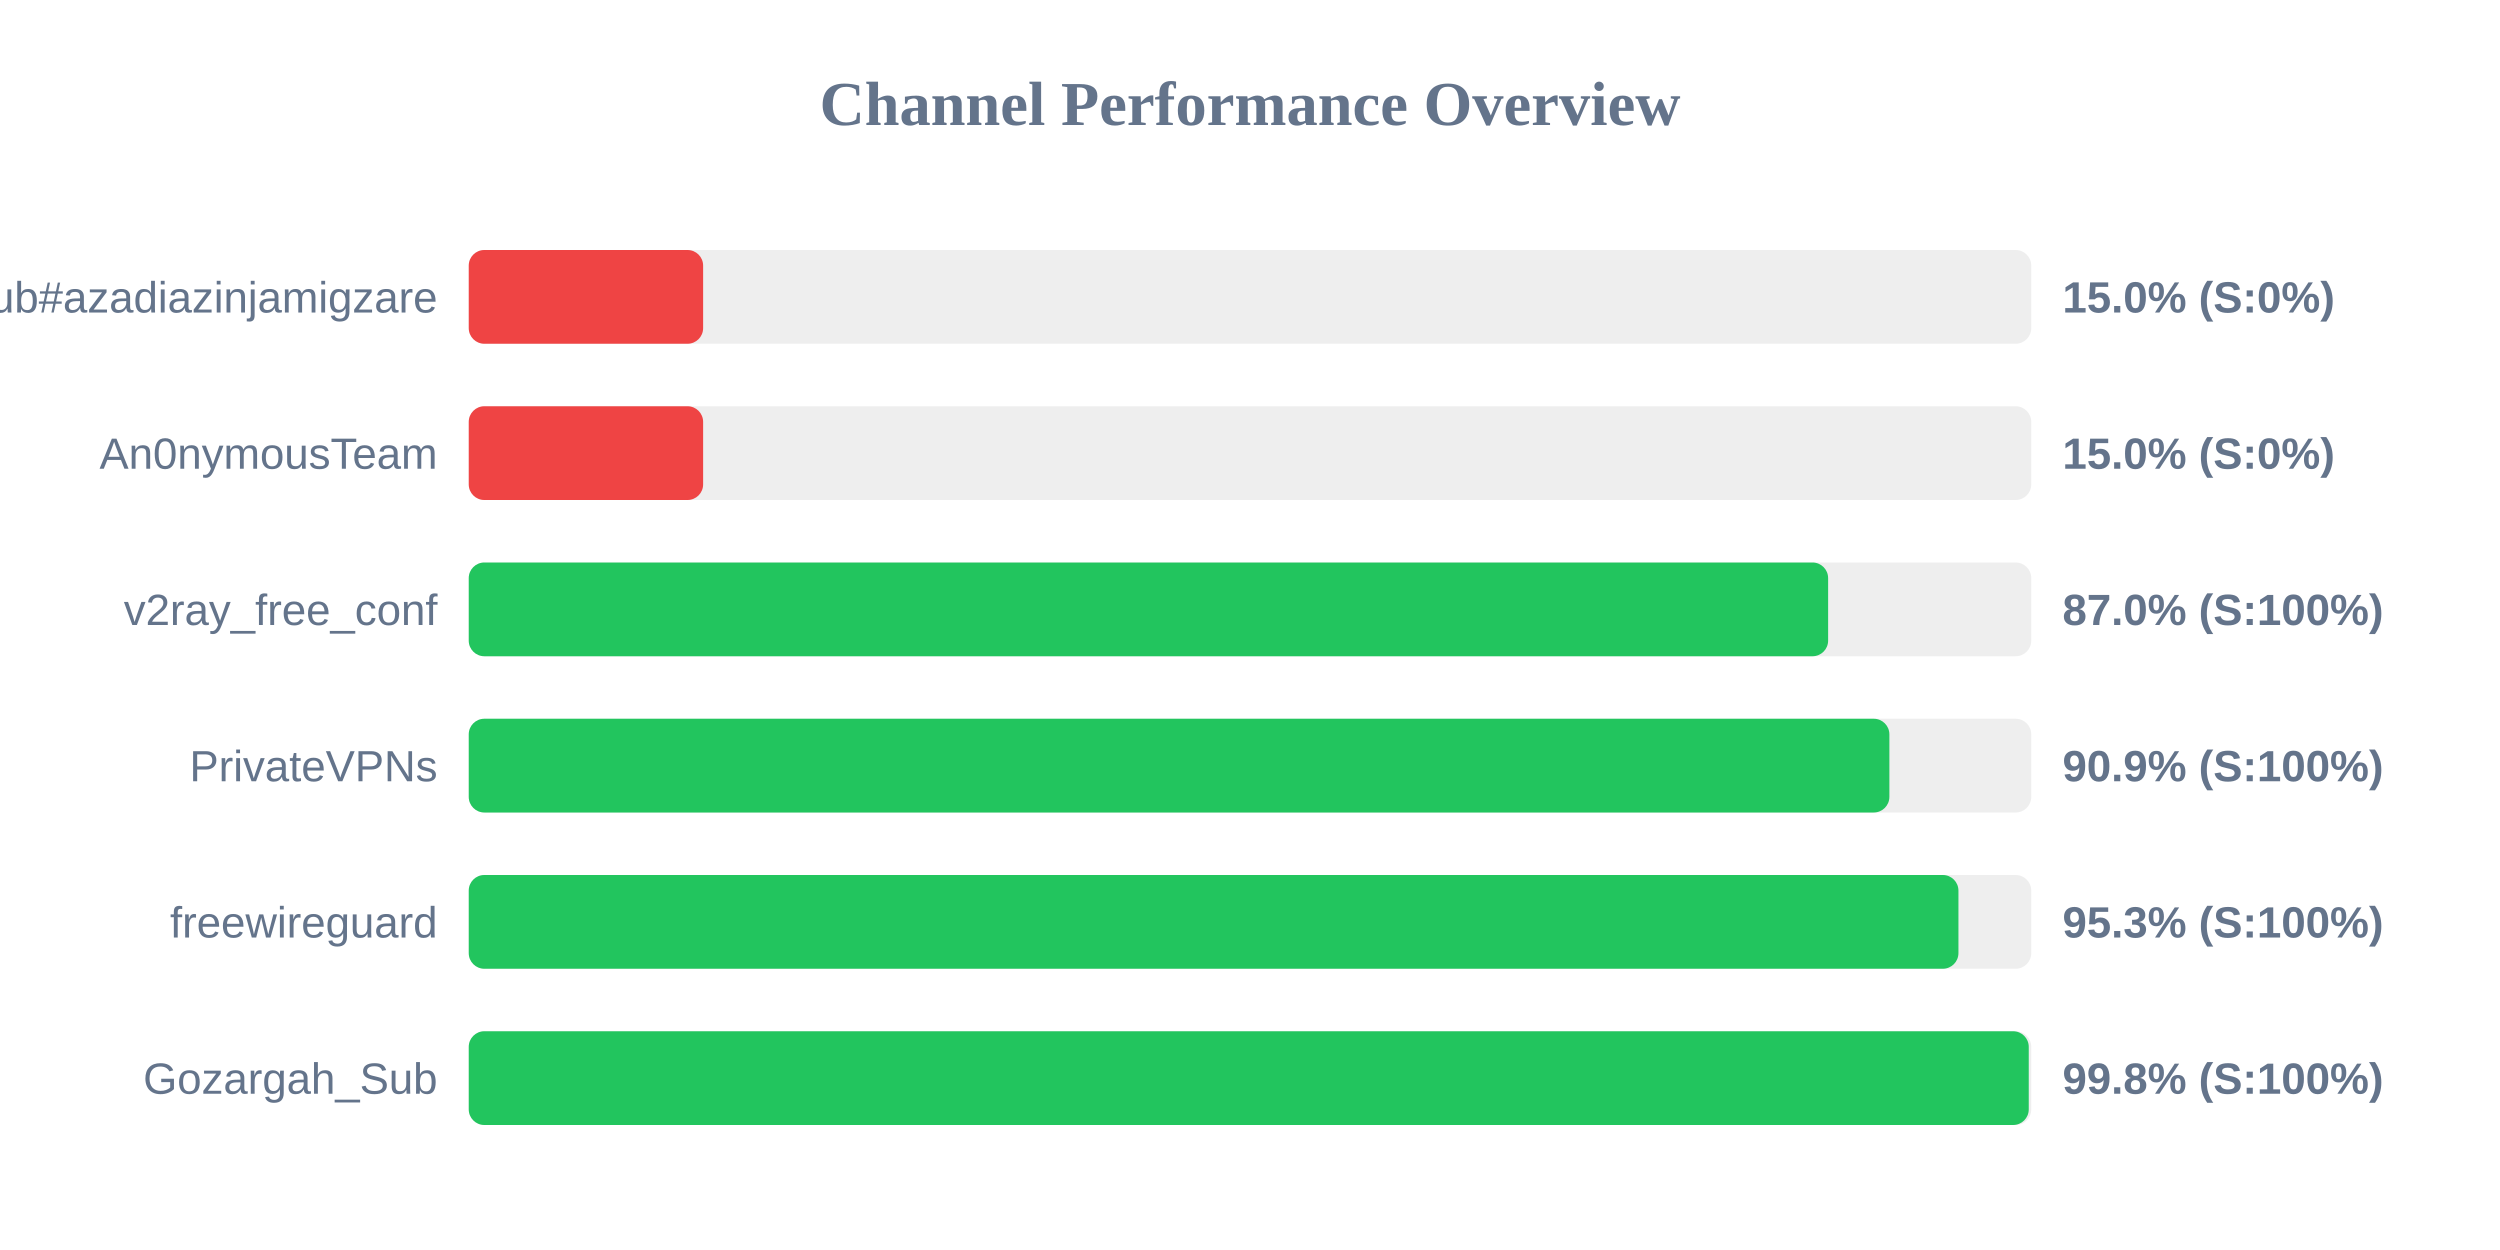
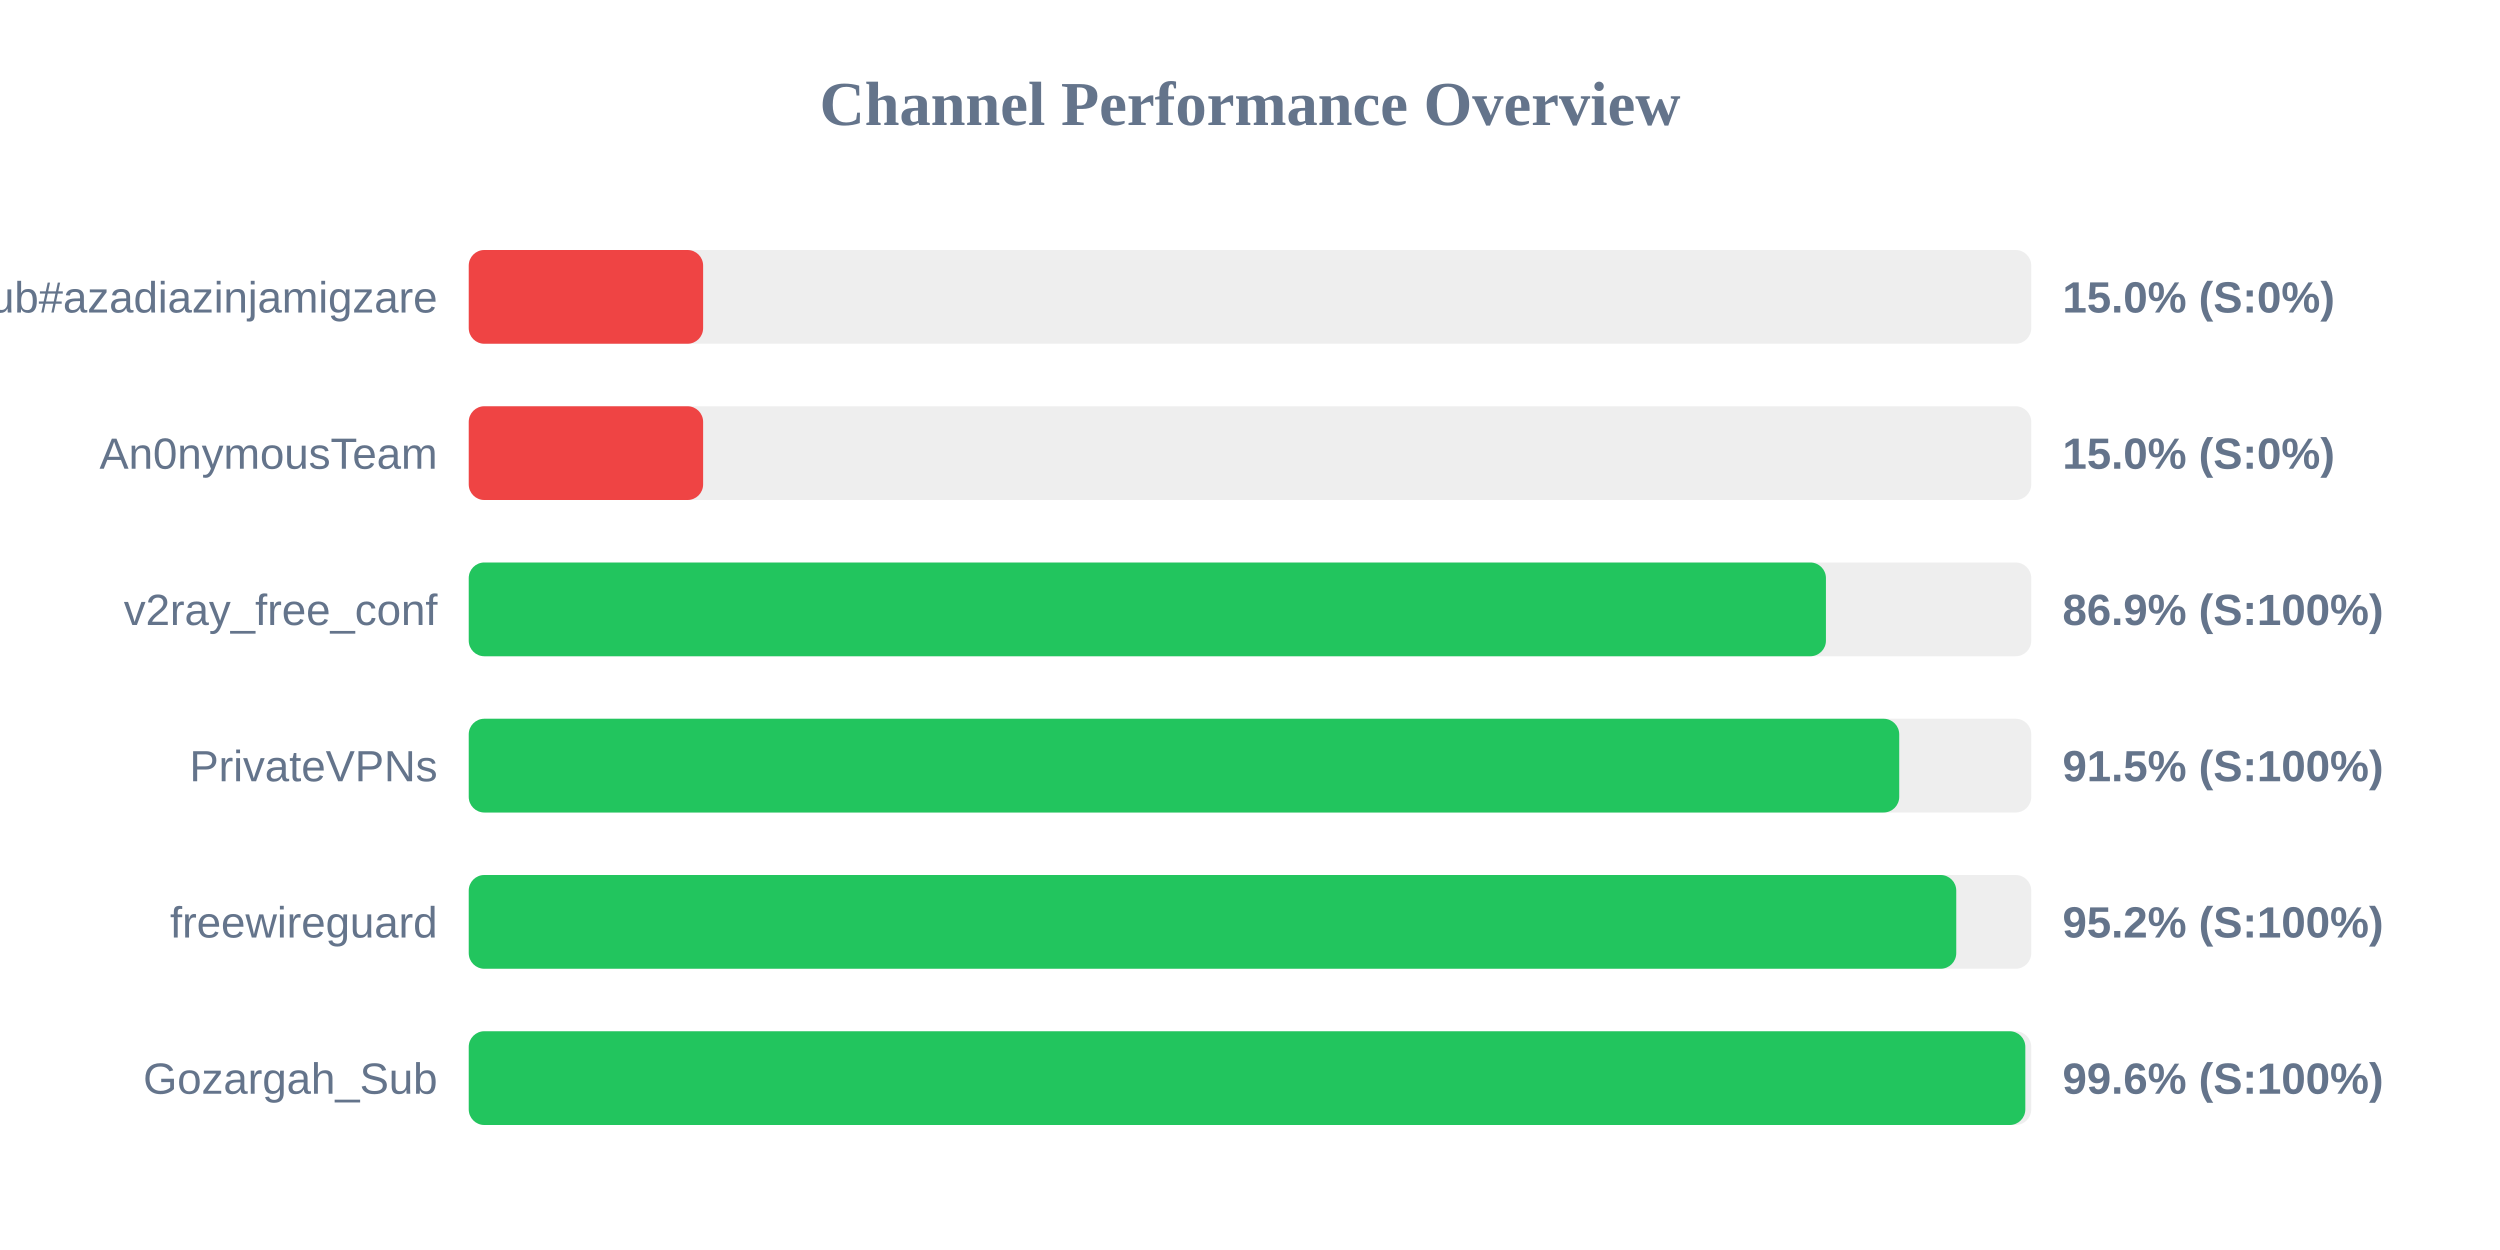
<svg xmlns="http://www.w3.org/2000/svg" width="800" height="400" version="1.1">
  <style>
        .row { font: 14px Arial; fill: #64748b; }
        .score { font: bold 14px Arial; fill: #64748b; }
    </style>
  <text x="400" y="40" text-anchor="middle" font-size="20px" font-weight="bold" fill="#64748b">Channel Performance Overview</text>
  <rect x="150" y="80" width="500" height="30" fill="#eee" rx="5" />
  <rect x="150" y="80" width="75.0" height="30" fill="#ef4444" rx="5" />
  <text x="140" y="100" text-anchor="end" class="row">Sub#azadiazinjamigzare</text>
  <text x="660" y="100" text-anchor="start" class="score">15.0% (S:0%)</text>
  <rect x="150" y="130" width="500" height="30" fill="#eee" rx="5" />
  <rect x="150" y="130" width="75.0" height="30" fill="#ef4444" rx="5" />
  <text x="140" y="150" text-anchor="end" class="row">An0nymousTeam</text>
  <text x="660" y="150" text-anchor="start" class="score">15.0% (S:0%)</text>
  <rect x="150" y="180" width="500" height="30" fill="#eee" rx="5" />
-   <rect x="150" y="180" width="435.0" height="30" fill="#22c55e" rx="5" />
+   <rect x="150" y="180" width="434.3" height="30" fill="#22c55e" rx="5" />
  <text x="140" y="200" text-anchor="end" class="row">v2ray_free_conf</text>
-   <text x="660" y="200" text-anchor="start" class="score">87.0% (S:100%)</text>
+   <text x="660" y="200" text-anchor="start" class="score">86.9% (S:100%)</text>
  <rect x="150" y="230" width="500" height="30" fill="#eee" rx="5" />
-   <rect x="150" y="230" width="454.6" height="30" fill="#22c55e" rx="5" />
+   <rect x="150" y="230" width="457.75" height="30" fill="#22c55e" rx="5" />
  <text x="140" y="250" text-anchor="end" class="row">PrivateVPNs</text>
-   <text x="660" y="250" text-anchor="start" class="score">90.9% (S:100%)</text>
+   <text x="660" y="250" text-anchor="start" class="score">91.5% (S:100%)</text>
  <rect x="150" y="280" width="500" height="30" fill="#eee" rx="5" />
-   <rect x="150" y="280" width="476.7" height="30" fill="#22c55e" rx="5" />
+   <rect x="150" y="280" width="476.0" height="30" fill="#22c55e" rx="5" />
  <text x="140" y="300" text-anchor="end" class="row">freewireguard</text>
-   <text x="660" y="300" text-anchor="start" class="score">95.3% (S:100%)</text>
+   <text x="660" y="300" text-anchor="start" class="score">95.2% (S:100%)</text>
  <rect x="150" y="330" width="500" height="30" fill="#eee" rx="5" />
-   <rect x="150" y="330" width="499.2" height="30" fill="#22c55e" rx="5" />
+   <rect x="150" y="330" width="498.1" height="30" fill="#22c55e" rx="5" />
  <text x="140" y="350" text-anchor="end" class="row">Gozargah_Sub</text>
-   <text x="660" y="350" text-anchor="start" class="score">99.8% (S:100%)</text>
+   <text x="660" y="350" text-anchor="start" class="score">99.6% (S:100%)</text>
</svg>
